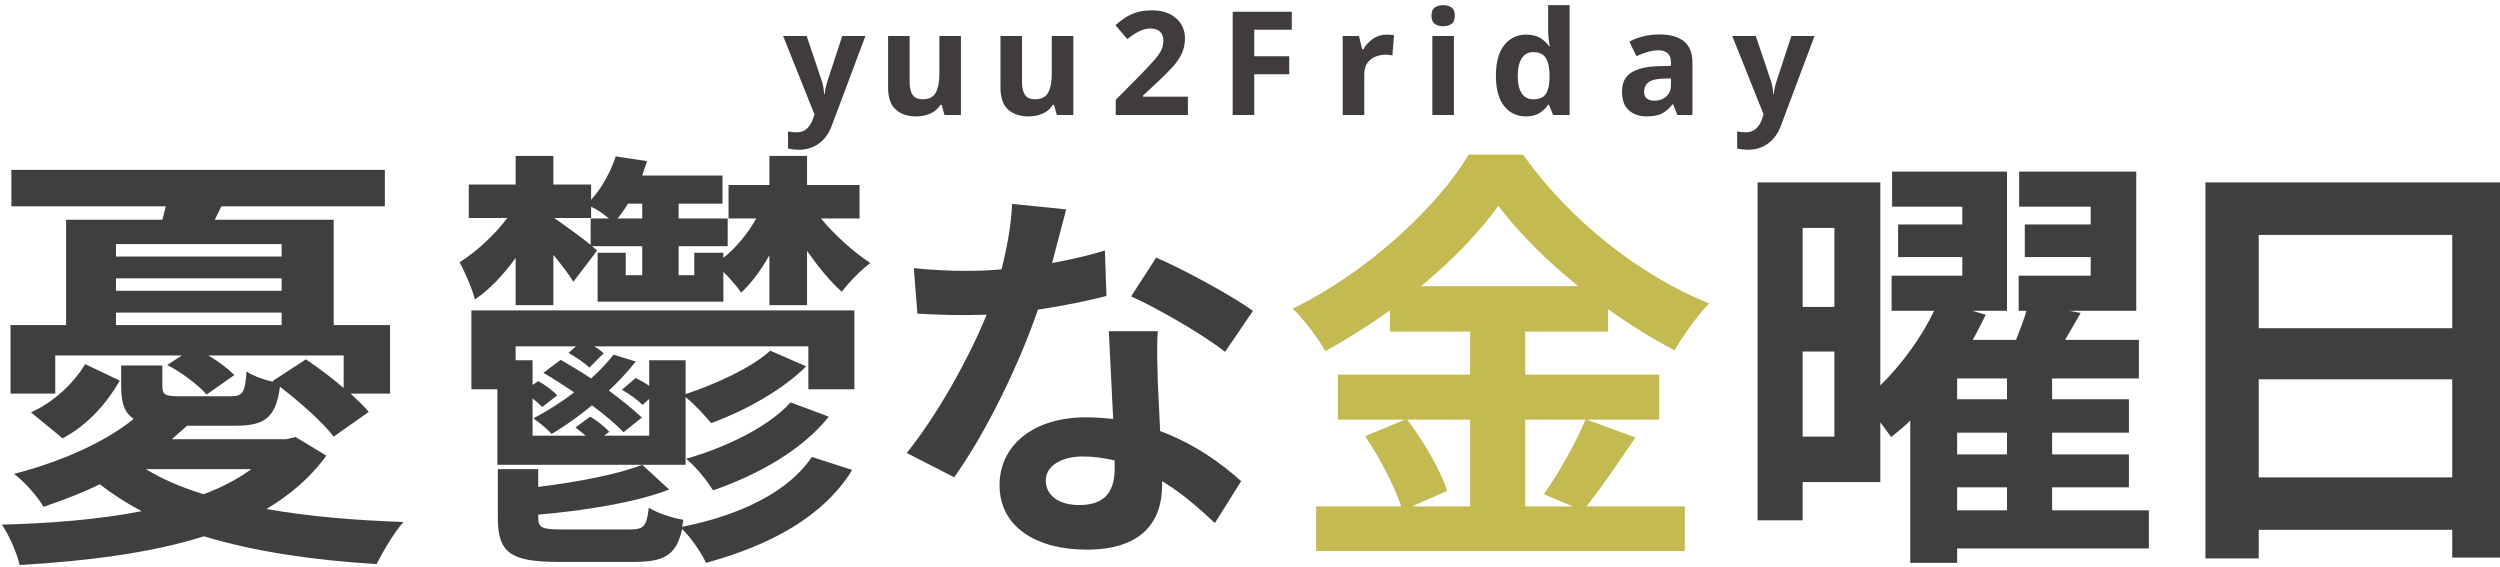
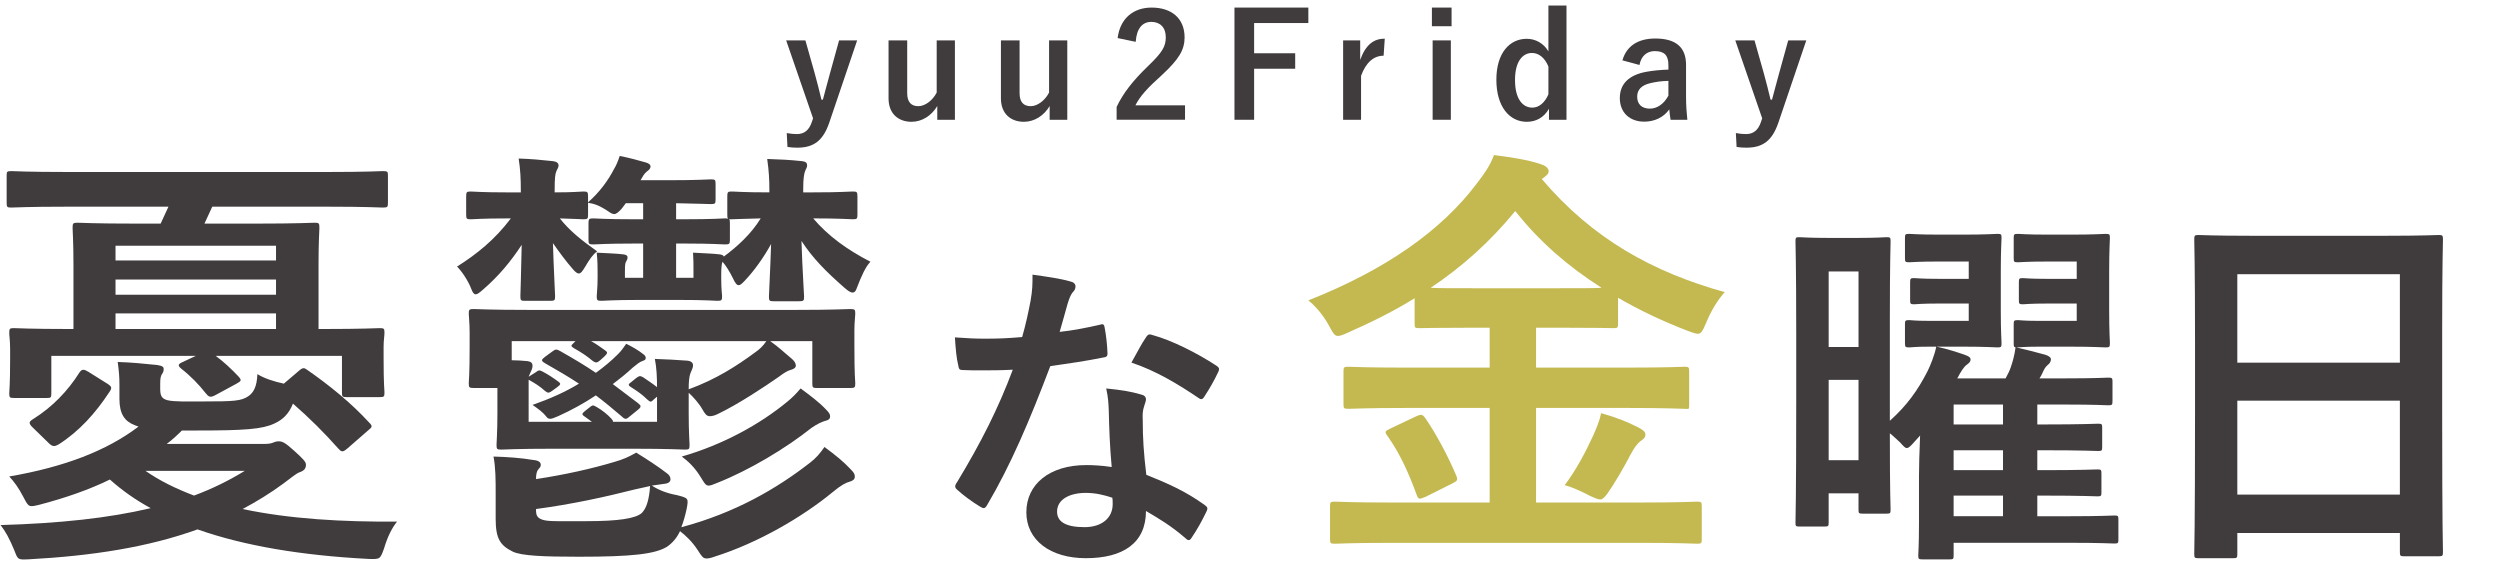
- <svg xmlns="http://www.w3.org/2000/svg" width="415px" height="94px" viewBox="0 0 415 94" version="1.1">
-   <defs />
-   <g id="Welcome" stroke="none" stroke-width="1" fill="none" fill-rule="evenodd">
-     <g id="Desktop-HD" transform="translate(-508, -175)" font-family="YuGothic" font-weight="bold">
-       <g id="憂鬱な金曜日-+-yuu2Friday" transform="translate(505, 173)">
-         <text id="憂鬱な金曜日" opacity="0.99" font-size="72" letter-spacing="5">
-           <tspan x="0" y="89.089" fill="#403C3D">憂</tspan>
-           <tspan x="77" y="89.089" letter-spacing="0.3" fill="#403C3D">鬱</tspan>
-           <tspan x="149.3" y="89.089" font-size="65" letter-spacing="1.708" fill="#403C3D">な</tspan>
-           <tspan x="216.008" y="89.089" letter-spacing="2" fill="#C4B951">金</tspan>
-           <tspan x="290.008" y="89.089" letter-spacing="-4" fill="#403C3D">曜</tspan>
-           <tspan x="358.008" y="89.089" letter-spacing="3" fill="#403C3D">日</tspan>
-         </text>
-         <text id="yuu2Friday" font-size="24" letter-spacing="2.833" fill="#403C3D">
-           <tspan x="133" y="21.089">y</tspan>
-           <tspan x="148.625" y="21.089" letter-spacing="3.823">u</tspan>
-           <tspan x="167.281" y="21.089" letter-spacing="5.143">u</tspan>
-           <tspan x="187.256" y="21.089" letter-spacing="4.483">2F</tspan>
-           <tspan x="224.015" y="21.089" letter-spacing="5.473">r</tspan>
-           <tspan x="238.896" y="21.089" letter-spacing="4.483">i</tspan>
-           <tspan x="250.243" y="21.089" letter-spacing="5.803">da</tspan>
-           <tspan x="290.554" y="21.089" letter-spacing="9.433">y</tspan>
-         </text>
-       </g>
-     </g>
+ <svg xmlns="http://www.w3.org/2000/svg" version="1.1" id="レイヤー_1" x="0px" y="0px" width="415px" height="94px" viewBox="0 0 415 94" enable-background="new 0 0 415 94" xml:space="preserve">
+   <g enable-background="new    ">
+     <path fill="#403C3D" d="M26.595,64.479c0,1.08,0.144,1.656,1.152,1.944c1.08,0.288,3.168,0.216,6.121,0.216   c4.896,0,6.192-0.071,7.345-0.863c0.864-0.576,1.44-1.585,1.512-3.673c1.152,0.721,2.736,1.225,4.392,1.584l2.448-2.088   c0.72-0.648,0.936-0.576,1.512-0.144c3.528,2.448,7.272,5.472,10.225,8.712c0.576,0.576,0.504,0.721-0.216,1.297l-3.384,2.952   c-0.432,0.359-0.648,0.504-0.864,0.504c-0.288,0-0.432-0.216-0.72-0.504c-2.16-2.448-4.825-5.112-7.489-7.417   c-0.648,1.656-1.656,2.664-3.096,3.312c-2.016,0.936-4.896,1.152-12.745,1.152h-2.592c-0.792,0.792-1.656,1.584-2.52,2.231h16.129   c0.72,0,1.224-0.071,1.512-0.216c0.36-0.144,0.576-0.216,0.936-0.216c0.576,0,1.008,0.144,2.52,1.512s2.016,1.873,2.016,2.377   c0,0.647-0.36,1.008-1.008,1.224c-0.648,0.216-1.512,1.008-2.809,1.944c-2.16,1.584-4.392,2.952-6.696,4.177   c7.776,1.655,16.633,2.16,25.634,2.088c-0.864,1.08-1.584,2.521-2.16,4.464c-0.648,1.801-0.648,1.801-2.665,1.729   c-11.017-0.576-20.521-2.16-28.298-4.896c-8.208,2.952-17.425,4.393-28.083,4.969c-1.728,0.071-1.728,0.071-2.304-1.44   c-0.792-1.944-1.512-3.24-2.304-4.248c9.793-0.288,17.93-1.152,24.914-2.809c-2.52-1.368-4.752-2.952-6.769-4.752   c-3.384,1.656-7.272,3.023-11.665,4.176c-1.8,0.433-1.8,0.433-2.664-1.224s-1.584-2.593-2.376-3.457   c9.145-1.584,16.129-4.248,21.458-8.28l-0.576-0.216c-1.728-0.648-2.592-1.872-2.592-4.393v-2.376c0-1.225-0.072-2.16-0.288-3.744   c2.304,0.071,4.464,0.288,6.552,0.504c0.936,0.144,1.08,0.359,1.08,0.647c0,0.36-0.072,0.576-0.288,0.864   c-0.216,0.36-0.288,0.721-0.288,1.656V64.479z M11.041,34.31c-6.48,0-8.712,0.144-9.145,0.144c-0.72,0-0.792-0.072-0.792-0.792   v-4.536c0-0.648,0.072-0.721,0.792-0.721c0.432,0,2.664,0.145,9.145,0.145h43.42c6.409,0,8.641-0.145,9.073-0.145   c0.792,0,0.864,0.072,0.864,0.721v4.536c0,0.72-0.072,0.792-0.864,0.792c-0.432,0-2.664-0.144-9.073-0.144H35.235l-1.296,2.808   h8.641c6.84,0,9.145-0.144,9.649-0.144c0.72,0,0.792,0.072,0.792,0.864c0,0.432-0.144,2.231-0.144,6.048v10.729h0.72   c6.625,0,8.929-0.145,9.433-0.145c0.72,0,0.792,0.072,0.792,0.792c0,0.433-0.144,1.297-0.144,2.305v1.8   c0,4.608,0.144,5.329,0.144,5.761c0,0.72-0.072,0.792-0.792,0.792h-5.473c-0.72,0-0.792-0.072-0.792-0.792v-6.049H35.812   c1.368,1.009,2.592,2.16,3.816,3.457c0.504,0.575,0.432,0.72-0.36,1.151l-3.456,1.872c-0.936,0.505-1.152,0.36-1.729-0.359   c-1.008-1.296-2.376-2.736-4.032-4.032c-0.576-0.505-0.504-0.721,0.288-1.08l2.16-1.009H8.521v6.192   c0,0.721-0.072,0.793-0.72,0.793H2.329c-0.72,0-0.792-0.072-0.792-0.793c0-0.504,0.144-1.151,0.144-5.832v-1.512   c0-1.368-0.144-2.16-0.144-2.665c0-0.72,0.072-0.792,0.792-0.792c0.432,0,2.808,0.145,9.361,0.145h0.504V43.886   c0-3.816-0.144-5.616-0.144-6.048c0-0.792,0.072-0.864,0.864-0.864c0.432,0,2.808,0.144,9.577,0.144h4.176l1.296-2.808H11.041z    M5.353,70.889c-0.288-0.288-0.432-0.504-0.432-0.721c0-0.216,0.288-0.432,0.648-0.647c3.096-1.944,5.688-4.608,7.632-7.705   c0.216-0.288,0.36-0.432,0.648-0.432c0.216,0,0.504,0.144,0.864,0.36l3.096,1.943c0.792,0.504,0.792,0.721,0.36,1.368   c-2.304,3.528-5.041,6.553-8.425,8.713c-0.648,0.36-1.008,0.433-1.656-0.216L5.353,70.889z M19.178,40.79v2.448H45.82V40.79H19.178   z M45.82,48.927v-2.521H19.178v2.521H45.82z M45.82,54.615v-2.593H19.178v2.593H45.82z M24.146,78.161   c2.376,1.656,5.041,2.952,8.064,4.104c3.096-1.152,5.833-2.521,8.425-4.104H24.146z" />
+   </g>
+   <g enable-background="new    ">
+     <path fill="#403C3D" d="M86.457,31.646c0-1.944-0.072-3.457-0.36-5.329c2.16,0.072,3.672,0.216,5.688,0.433   c0.576,0.071,0.936,0.288,0.936,0.72c0,0.36-0.216,0.576-0.36,0.936c-0.216,0.505-0.288,1.225-0.288,3.241v0.287   c3.24,0,4.32-0.144,4.752-0.144c0.72,0,0.792,0.072,0.792,0.864v0.936c1.944-1.728,3.312-3.6,4.32-5.544   c0.36-0.576,0.648-1.296,0.936-2.16c1.8,0.359,3.024,0.72,4.32,1.08c0.504,0.144,0.792,0.359,0.792,0.647s-0.144,0.505-0.432,0.721   c-0.36,0.288-0.576,0.432-1.008,1.224l-0.216,0.36h4.465c5.112,0,6.769-0.145,7.2-0.145c0.72,0,0.792,0.072,0.792,0.793v2.52   c0,0.721-0.072,0.792-0.792,0.792c-0.432,0-1.872-0.071-5.76-0.144v2.664h1.44c4.752,0,6.193-0.144,6.625-0.144   c0.288,0,0.432,0,0.576,0.071c-0.144-0.144-0.144-0.359-0.144-0.72v-2.952c0-0.792,0.072-0.864,0.792-0.864   c0.432,0,1.729,0.144,6.193,0.144v-0.359c0-1.729-0.072-3.169-0.36-5.185c2.16,0.072,3.745,0.144,5.761,0.36   c0.648,0.071,0.864,0.288,0.864,0.72c0,0.36-0.216,0.576-0.36,1.008c-0.144,0.433-0.288,1.08-0.288,3.024v0.432h1.656   c4.608,0,6.048-0.144,6.553-0.144c0.72,0,0.792,0.072,0.792,0.864v2.952c0,0.72-0.072,0.792-0.792,0.792   c-0.504,0-2.088-0.144-6.553-0.144c2.52,2.952,5.617,5.184,9.505,7.2c-0.792,0.792-1.512,2.376-2.304,4.464   c-0.144,0.433-0.36,0.648-0.648,0.648c-0.36,0-0.792-0.288-1.44-0.864c-2.952-2.592-5.184-4.824-7.057-7.704   c0.144,4.752,0.432,8.641,0.432,9.217c0,0.72-0.072,0.792-0.864,0.792h-4.177c-0.72,0-0.792-0.072-0.792-0.792   c0-0.433,0.216-4.249,0.36-8.713c-1.224,2.232-2.809,4.464-4.465,6.192c-0.432,0.432-0.648,0.648-0.936,0.648   c-0.288,0-0.576-0.36-0.936-1.152c-0.576-1.152-1.152-2.088-1.728-2.736c-0.144,0.36-0.216,0.864-0.216,2.376v0.36   c0,1.944,0.144,2.592,0.144,2.952c0,0.72-0.072,0.792-0.792,0.792c-0.432,0-1.944-0.144-6.192-0.144h-6.84   c-4.249,0-5.761,0.144-6.193,0.144c-0.72,0-0.792-0.072-0.792-0.792c0-0.432,0.144-1.152,0.144-3.24v-0.504   c0-1.008,0-2.017-0.144-3.456c1.08,0.071,3.457,0.144,4.464,0.287c0.36,0.072,0.648,0.145,0.648,0.505   c0,0.288-0.072,0.359-0.216,0.647s-0.216,0.36-0.216,1.656v1.08h3.024V40.43h-1.584c-4.752,0-6.192,0.145-6.625,0.145   c-0.792,0-0.864-0.072-0.864-0.792v-2.665c0-0.792,0.072-0.863,0.864-0.863c0.432,0,1.872,0.144,6.625,0.144h1.584v-2.664h-2.88   l-0.648,0.864c-0.576,0.647-0.936,0.936-1.296,0.936c-0.288,0-0.648-0.216-1.152-0.576c-1.44-0.936-2.232-1.151-3.168-1.296v1.944   c0,0.72-0.072,0.792-0.792,0.792c-0.36,0-1.296-0.072-3.889-0.144c1.512,1.943,3.528,3.6,6.193,5.472   c-0.72,0.504-1.296,1.368-2.017,2.593c-0.432,0.72-0.72,1.08-1.008,1.08s-0.576-0.216-1.008-0.721   c-1.08-1.224-2.304-2.88-3.312-4.32c0.144,4.608,0.36,8.281,0.36,8.785c0,0.72-0.072,0.792-0.792,0.792h-4.249   c-0.648,0-0.72-0.072-0.72-0.792c0-0.504,0.144-4.032,0.216-8.497c-1.8,2.736-3.744,5.112-6.409,7.417   c-0.576,0.504-0.936,0.792-1.224,0.792s-0.504-0.288-0.72-0.864c-0.576-1.512-1.656-3.024-2.376-3.744   c3.312-2.088,6.265-4.464,8.929-7.992h-0.432c-4.465,0-5.761,0.144-6.193,0.144c-0.72,0-0.792-0.072-0.792-0.792v-2.952   c0-0.792,0.072-0.864,0.792-0.864c0.432,0,1.728,0.144,6.193,0.144h2.088V31.646z M131.965,51.446c6.409,0,8.713-0.144,9.145-0.144   c0.792,0,0.864,0.072,0.864,0.792c0,0.433-0.144,1.44-0.144,2.736v2.521c0,5.112,0.144,5.904,0.144,6.265   c0,0.72-0.072,0.792-0.864,0.792h-5.473c-0.72,0-0.792-0.072-0.792-0.792v-6.985h-6.984c1.44,1.009,2.376,1.944,3.528,2.881   c0.432,0.359,0.72,0.792,0.72,1.151c0,0.36-0.288,0.576-0.792,0.721c-0.576,0.144-1.152,0.504-2.016,1.152   c-2.376,1.655-6.697,4.536-10.153,6.192c-0.576,0.288-1.008,0.359-1.296,0.359c-0.576,0-0.792-0.359-1.224-1.08   c-0.504-0.936-1.512-2.088-2.305-2.808v3.384c0,3.24,0.144,4.824,0.144,5.257c0,0.72-0.072,0.792-0.792,0.792   c-0.432,0-2.592-0.145-8.712-0.145H91.93c-6.121,0-8.281,0.145-8.713,0.145c-0.72,0-0.792-0.072-0.792-0.792   c0-0.504,0.144-2.017,0.144-5.257v-4.176H78.68c-0.792,0-0.864-0.072-0.864-0.792c0-0.433,0.144-1.152,0.144-6.265v-2.089   c0-1.728-0.144-2.664-0.144-3.168c0-0.72,0.072-0.792,0.864-0.792c0.432,0,2.665,0.144,9.073,0.144H131.965z M108.203,80.609   c1.224,0.792,2.592,1.296,4.176,1.584c1.944,0.504,1.944,0.504,1.584,2.376c-0.216,1.009-0.504,2.017-0.864,2.952   c8.929-2.376,15.841-6.408,21.386-10.729c0.936-0.72,1.584-1.44,2.376-2.592c1.944,1.439,3.096,2.376,4.32,3.672   c0.504,0.504,0.72,0.792,0.72,1.224c0,0.505-0.36,0.721-0.864,0.864c-0.576,0.145-1.44,0.576-2.808,1.729   c-4.896,4.032-12.313,8.425-19.658,10.729c-0.576,0.217-1.008,0.288-1.296,0.288c-0.576,0-0.792-0.359-1.44-1.368   c-0.936-1.439-2.016-2.448-2.952-3.168c-0.504,1.08-1.224,1.944-2.16,2.592c-2.016,1.225-5.833,1.656-14.617,1.656   c-5.833,0-9.577-0.144-11.017-0.863c-2.016-1.009-2.808-2.089-2.808-5.401v-4.176c0-2.305,0-4.32-0.36-6.192   c2.304,0.071,4.536,0.216,6.625,0.576c0.936,0.071,1.224,0.432,1.224,0.792c0,0.359-0.144,0.432-0.432,0.792   c-0.216,0.288-0.36,0.72-0.36,1.584c4.752-0.72,9.289-1.729,13.105-2.88c1.224-0.36,2.16-0.721,3.528-1.513   c1.656,1.008,3.744,2.376,5.041,3.385c0.432,0.288,0.648,0.647,0.648,1.008c0,0.432-0.288,0.72-1.08,0.792L108.203,80.609z    M88.905,61.815c0.504-0.359,0.576-0.432,1.152-0.144c0.936,0.504,1.728,1.008,2.592,1.656c0.504,0.359,0.432,0.504-0.144,0.936   l-0.792,0.576c-0.576,0.432-0.792,0.432-1.224,0.072c-0.864-0.792-1.8-1.368-2.736-1.872v6.984h10.513l-1.296-0.937   c-0.36-0.216-0.432-0.432,0.144-0.863l1.008-0.792c0.288-0.217,0.432-0.145,0.936,0.144c0.792,0.432,1.8,1.224,2.448,1.944   c0.288,0.359,0.288,0.359,0.216,0.504h7.345v-4.177l-0.504,0.433c-0.504,0.504-0.576,0.504-1.08,0.071   c-0.864-0.863-1.728-1.439-2.736-2.088c-0.576-0.359-0.432-0.504,0.072-0.864l0.792-0.647c0.504-0.36,0.648-0.433,1.224-0.072   c0.72,0.504,1.512,1.008,2.232,1.584c0-1.584-0.072-3.24-0.36-4.681c1.872,0.072,3.672,0.145,5.4,0.288   c0.648,0.072,0.936,0.36,0.936,0.792c0,0.433-0.216,0.721-0.432,1.297c-0.216,0.576-0.288,1.439-0.288,2.664   c4.537-1.656,7.993-3.889,11.017-6.121c0.72-0.504,1.296-1.008,1.872-1.872h-29.09c0.792,0.433,1.512,0.937,2.304,1.513   c0.504,0.359,0.432,0.504-0.072,1.008l-0.72,0.648c-0.504,0.432-0.72,0.504-1.296,0.071c-0.936-0.792-1.944-1.439-3.096-2.088   c-0.576-0.36-0.432-0.432,0-0.864l0.288-0.288H84.945V59.8c0.864,0,1.8,0.071,2.592,0.144c0.576,0.072,0.864,0.288,0.864,0.792   c0,0.433-0.216,0.792-0.432,1.296l-0.216,0.505L88.905,61.815z M91.569,58.432c0.648-0.504,0.792-0.504,1.44-0.145   c2.16,1.225,4.104,2.376,5.904,3.601c1.296-0.937,2.521-1.944,3.672-3.097c0.576-0.575,0.864-1.008,1.368-1.728   c1.008,0.504,2.016,1.08,2.736,1.656c0.432,0.288,0.504,0.504,0.504,0.72c0,0.288-0.216,0.36-0.576,0.504   c-0.432,0.145-0.792,0.433-1.584,1.08c-1.08,1.008-2.16,1.872-3.312,2.736l4.104,3.097c0.36,0.288,0.504,0.432,0.504,0.576   c0,0.216-0.144,0.359-0.504,0.647l-1.152,0.937c-0.36,0.288-0.576,0.504-0.792,0.504c-0.216,0-0.432-0.145-0.72-0.433   c-1.44-1.224-2.808-2.376-4.249-3.456c-1.944,1.296-4.032,2.448-6.265,3.456c-0.648,0.288-1.08,0.433-1.296,0.433   c-0.36,0-0.504-0.145-0.72-0.433c-0.504-0.647-1.296-1.224-2.232-1.872c2.88-1.008,5.472-2.16,7.705-3.528   c-1.728-1.151-3.601-2.231-5.617-3.384c-0.72-0.433-0.648-0.576,0-1.08L91.569,58.432z M88.978,84.642   c0,0.937,0.216,1.368,1.152,1.656s2.52,0.216,7.272,0.216c5.185,0,8.137-0.432,9.145-1.368c0.792-0.792,1.224-2.304,1.368-4.464   l-2.592,0.576c-4.825,1.224-10.369,2.447-16.345,3.24V84.642z M112.235,40.43v5.688h2.88v-1.728c0-0.576,0-1.297-0.072-2.448   c0.936,0.071,3.457,0.144,4.464,0.287c0.36,0.072,0.576,0.145,0.648,0.36c2.232-1.656,4.537-3.744,6.121-6.336   c-3.24,0.071-4.392,0.144-4.752,0.144h-0.504c0.144,0.072,0.144,0.36,0.144,0.72v2.665c0,0.72-0.072,0.792-0.864,0.792   c-0.432,0-1.872-0.145-6.625-0.145H112.235z M137.149,68.008c0.504,0.505,0.648,0.792,0.648,1.08c0,0.505-0.288,0.648-0.864,0.792   c-0.504,0.145-1.296,0.505-2.232,1.152c-4.248,3.385-10.369,7.057-15.697,9.146c-0.648,0.287-1.08,0.432-1.368,0.432   c-0.504,0-0.72-0.432-1.296-1.368c-1.008-1.656-2.088-2.664-3.168-3.456c6.769-1.944,12.961-5.329,17.569-9.146   c0.792-0.647,1.368-1.224,2.16-2.16C134.557,65.704,135.998,66.784,137.149,68.008z" />
+   </g>
+   <g enable-background="new    ">
+     <path fill="#403C3D" d="M182.558,53.913c0.483-0.162,0.697-0.162,0.805,0.43c0.269,1.342,0.43,2.95,0.483,4.347   c0,0.482-0.215,0.59-0.645,0.644c-2.897,0.591-5.527,0.966-8.854,1.448c-3.435,9.07-6.602,16.478-10.465,23.023   c-0.215,0.377-0.376,0.537-0.59,0.537c-0.161,0-0.375-0.106-0.644-0.268c-1.234-0.752-2.791-1.878-3.703-2.738   c-0.269-0.214-0.376-0.374-0.376-0.59c0-0.161,0.054-0.375,0.268-0.644c4.025-6.654,6.87-12.29,9.285-18.73   c-2.04,0.107-3.703,0.107-5.367,0.107c-1.18,0-1.609,0-2.951-0.054c-0.537,0-0.644-0.16-0.751-0.858   c-0.269-1.021-0.429-2.791-0.537-4.562c2.2,0.161,3.435,0.215,4.991,0.215c2.093,0,3.704-0.054,6.172-0.27   c0.644-2.253,1.02-4.078,1.395-6.01c0.322-1.879,0.322-2.684,0.322-4.347c2.308,0.322,4.615,0.645,6.279,1.127   c0.536,0.107,0.858,0.429,0.858,0.805c0,0.429-0.161,0.697-0.483,1.02c-0.322,0.429-0.536,0.912-0.858,1.985   c-0.376,1.288-0.805,2.952-1.288,4.562C177.996,54.879,180.464,54.396,182.558,53.913z M184.061,68.296   c-0.054-1.448-0.107-2.308-0.43-3.811c2.629,0.269,4.025,0.483,5.85,1.021c0.482,0.107,0.751,0.374,0.751,0.857   c0,0.107-0.107,0.484-0.322,1.127c-0.215,0.645-0.269,1.288-0.215,2.2c0,3.167,0.161,5.475,0.59,9.124   c3.864,1.557,6.494,2.737,9.66,4.99c0.537,0.377,0.59,0.591,0.322,1.127c-0.805,1.665-1.557,3.007-2.469,4.348   c-0.161,0.27-0.322,0.377-0.483,0.377c-0.161,0-0.322-0.107-0.537-0.323c-2.361-2.039-4.347-3.219-6.547-4.508   c0,5.366-3.864,7.835-9.982,7.835c-5.903,0-9.875-3.004-9.875-7.621c0-4.668,3.864-7.835,9.929-7.835   c1.02,0,2.522,0.055,4.239,0.322C184.221,74.092,184.114,70.817,184.061,68.296z M180.25,81.819c-2.684,0-4.777,1.074-4.777,3.112   c0,1.719,1.503,2.576,4.562,2.576c2.898,0,4.669-1.556,4.669-3.811c0-0.482,0-0.75-0.054-1.072   C183.362,82.196,181.913,81.819,180.25,81.819z M190.232,56.006c0.322-0.537,0.591-0.591,1.127-0.376   c3.167,0.858,7.406,3.006,10.519,5.045c0.322,0.214,0.483,0.376,0.483,0.591c0,0.16-0.053,0.375-0.215,0.644   c-0.536,1.181-1.502,2.845-2.254,3.971c-0.161,0.269-0.322,0.376-0.483,0.376c-0.161,0-0.268-0.053-0.483-0.215   c-3.167-2.146-7.031-4.508-11.109-5.85C188.729,58.582,189.535,56.972,190.232,56.006z" />
+   </g>
+   <g enable-background="new    ">
+     <path fill="#C4B951" d="M230.866,90.114c-6.553,0-8.784,0.144-9.217,0.144c-0.791,0-0.863-0.071-0.863-0.72v-5.473   c0-0.72,0.072-0.792,0.863-0.792c0.433,0,2.664,0.145,9.217,0.145h16.418V67.72H233.53c-6.84,0-9.217,0.145-9.648,0.145   c-0.792,0-0.863-0.072-0.863-0.792v-5.4c0-0.721,0.071-0.792,0.863-0.792c0.432,0,2.809,0.144,9.648,0.144h13.754v-6.624h-2.809   c-6.264,0-8.424,0.071-8.856,0.071c-0.72,0-0.792-0.071-0.792-0.72v-4.248c-3.457,2.16-7.129,3.96-11.018,5.688   c-0.791,0.359-1.295,0.576-1.728,0.576c-0.505,0-0.792-0.433-1.44-1.656c-1.008-1.872-2.305-3.312-3.456-4.249   c13.104-5.185,22.178-11.736,27.938-19.369c1.368-1.801,2.16-2.881,2.88-4.753c2.809,0.36,5.688,0.792,7.776,1.513   c0.721,0.216,1.297,0.647,1.297,1.151c0,0.36-0.145,0.576-0.721,1.009c-0.144,0.144-0.287,0.216-0.432,0.288   c8.496,10.009,18.506,15.481,30.387,18.793c-1.008,1.08-2.305,3.097-3.096,5.113c-0.576,1.296-0.793,1.8-1.369,1.8   c-0.359,0-0.936-0.216-1.728-0.504c-4.104-1.584-7.921-3.385-11.521-5.473v4.32c0,0.648-0.072,0.72-0.793,0.72   c-0.504,0-2.664-0.071-8.929-0.071h-3.888v6.624h14.977c6.841,0,9.217-0.144,9.648-0.144c0.721,0,0.793,0.071,0.793,0.792v5.4   c0,1.008,0,0.792-0.793,0.792c-0.432,0-2.808-0.145-9.648-0.145h-14.977v15.698h17.425c6.624,0,8.856-0.145,9.289-0.145   c0.72,0,0.792,0.072,0.792,0.792v5.473c0,0.648-0.072,0.72-0.792,0.72c-0.433,0-2.665-0.144-9.289-0.144H230.866z M234.972,69.16   c0.936-0.432,1.151-0.432,1.655,0.288c1.872,2.736,3.745,6.265,5.112,9.505c0.289,0.72,0.217,0.864-0.648,1.296l-4.464,2.232   c-1.08,0.432-1.151,0.432-1.44-0.288c-1.295-3.528-2.736-6.841-4.896-9.865c-0.504-0.647-0.359-0.792,0.576-1.224L234.972,69.16z    M258.877,47.847c3.456,0,5.616,0,6.985-0.072c-5.545-3.528-10.369-7.705-14.33-12.745c-4.176,5.112-8.856,9.289-14.041,12.745   c1.368,0.072,3.528,0.072,6.984,0.072H258.877z M264.421,72.4c0.576-1.296,1.08-2.448,1.369-3.816   c2.592,0.721,4.32,1.44,6.049,2.305c0.863,0.432,1.295,0.792,1.295,1.224c0,0.576-0.359,0.792-0.863,1.152   c-0.432,0.36-0.937,0.937-1.656,2.304c-1.008,1.944-2.592,4.681-3.816,6.409c-0.504,0.647-0.792,0.936-1.152,0.936   c-0.359,0-0.863-0.216-1.656-0.575c-1.224-0.648-2.88-1.44-4.248-1.801C261.686,77.945,263.27,74.921,264.421,72.4z" />
+   </g>
+   <g enable-background="new    ">
+     <path fill="#403C3D" d="M317.693,73.454c-0.551,0.611-0.856,0.918-1.163,0.918c-0.306,0-0.551-0.307-1.102-0.918   c-0.611-0.551-1.162-1.101-1.713-1.529c0,9.912,0.123,12.359,0.123,12.666c0,0.611-0.062,0.673-0.674,0.673h-3.977   c-0.612,0-0.674-0.062-0.674-0.673v-2.693h-4.956v4.896c0,0.551-0.061,0.611-0.733,0.611h-4.1c-0.612,0-0.674-0.061-0.674-0.611   c0-0.429,0.123-3.732,0.123-20.191V55.282c0-11.381-0.123-14.808-0.123-15.236c0-0.612,0.062-0.673,0.674-0.673   c0.428,0,1.469,0.122,4.956,0.122h4.589c3.427,0,4.467-0.122,4.895-0.122c0.612,0,0.674,0.062,0.674,0.673   c0,0.367-0.123,3.549-0.123,13.033v16.766c2.814-2.509,4.65-5.079,6.242-8.2c0.489-0.979,1.161-2.63,1.468-4.099h-1.163   c-2.447,0-2.937,0.122-3.304,0.122c-0.673,0-0.734-0.061-0.734-0.734v-3.12c0-0.612,0.062-0.674,0.734-0.674   c0.367,0,0.856,0.123,3.304,0.123h6.548v-2.876h-4.956c-2.999,0-3.732,0.123-4.101,0.123c-0.611,0-0.673-0.062-0.673-0.734v-2.876   c0-0.673,0.062-0.734,0.673-0.734c0.368,0,1.102,0.123,4.101,0.123h4.956v-2.876h-4.956c-3.488,0-4.528,0.123-4.896,0.123   c-0.673,0-0.734-0.062-0.734-0.673v-3.366c0-0.611,0.062-0.673,0.734-0.673c0.367,0,1.407,0.123,4.896,0.123h4.16   c3.61,0,5.2-0.123,5.568-0.123c0.611,0,0.673,0.062,0.673,0.673c0,0.368-0.123,2.02-0.123,5.507v6.608   c0,3.549,0.123,5.018,0.123,5.323c0,0.674-0.062,0.734-0.673,0.734c-0.368,0-1.958-0.122-5.568-0.122h-4.527   c1.713,0.366,3.426,0.918,4.649,1.346c0.674,0.245,0.979,0.428,0.979,0.796c0,0.367-0.243,0.55-0.55,0.795   c-0.611,0.428-1.04,1.162-1.652,2.325h8.016c0.367-0.673,0.673-1.284,0.857-1.836c0.305-0.917,0.611-1.896,0.795-3.304   c-0.306-0.061-0.306-0.244-0.306-0.734v-3.12c0-0.612,0.061-0.674,0.733-0.674c0.367,0,0.856,0.123,3.305,0.123h6.424v-2.876   h-4.833c-2.998,0-3.732,0.123-4.101,0.123c-0.61,0-0.672-0.062-0.672-0.734v-2.876c0-0.673,0.062-0.734,0.672-0.734   c0.368,0,1.103,0.123,4.101,0.123h4.833v-2.876h-4.772c-3.61,0-4.589,0.123-4.956,0.123c-0.673,0-0.733-0.062-0.733-0.673v-3.366   c0-0.611,0.061-0.673,0.733-0.673c0.367,0,1.346,0.123,4.956,0.123h3.978c3.61,0,5.201-0.123,5.567-0.123   c0.673,0,0.734,0.062,0.734,0.673c0,0.368-0.122,2.02-0.122,5.507v6.486c0,3.549,0.122,5.14,0.122,5.445   c0,0.674-0.062,0.734-0.734,0.734c-0.366,0-1.957-0.122-5.567-0.122h-5.629c-2.448,0-2.938,0.122-3.61,0.122   c1.347,0.306,3.549,0.856,4.833,1.224c0.552,0.184,0.918,0.428,0.918,0.734c0,0.429-0.244,0.734-0.489,0.918   c-0.367,0.306-0.611,0.673-0.795,1.101c-0.184,0.429-0.367,0.796-0.612,1.163h4.222c5.14,0,6.792-0.122,7.16-0.122   c0.672,0,0.733,0.061,0.733,0.673v3.182c0,0.673-0.062,0.734-0.733,0.734c-0.368,0-2.021-0.123-7.16-0.123h-4.589v3.305h1.102   c6.363,0,8.627-0.123,8.994-0.123c0.612,0,0.674,0.062,0.674,0.674v3.182c0,0.611-0.062,0.673-0.674,0.673   c-0.367,0-2.631-0.122-8.994-0.122h-1.102v3.304h0.979c6.424,0,8.627-0.122,8.994-0.122c0.611,0,0.673,0.061,0.673,0.673v3.12   c0,0.612-0.062,0.674-0.673,0.674c-0.367,0-2.57-0.122-8.994-0.122h-0.979v3.426h5.263c5.322,0,7.158-0.122,7.525-0.122   c0.612,0,0.674,0.061,0.674,0.673v3.304c0,0.612-0.062,0.673-0.674,0.673c-0.367,0-2.203-0.121-7.525-0.121h-19.152v2.08   c0,0.611-0.061,0.673-0.672,0.673h-4.467c-0.674,0-0.734-0.062-0.734-0.673c0-0.368,0.122-1.53,0.122-5.385v-7.771   c0-1.285,0.062-4.1,0.184-6.73L317.693,73.454z M303.559,45.063v12.544h4.956V45.063H303.559z M308.515,76.391V63.053h-4.956   v13.338H308.515z M324.301,70.456h8.199v-3.305h-8.199V70.456z M332.5,78.043v-3.304h-8.199v3.304H332.5z M332.5,85.691v-3.426   h-8.199v3.426H332.5z" />
+   </g>
+   <g enable-background="new    ">
+     <path fill="#403C3D" d="M364.954,92.66c-0.644,0-0.708-0.063-0.708-0.708c0-0.451,0.128-4.251,0.128-22.928V56.594   c0-12.494-0.128-16.422-0.128-16.81c0-0.708,0.064-0.772,0.708-0.772c0.451,0,2.641,0.128,8.888,0.128h22.091   c6.247,0,8.501-0.128,8.888-0.128c0.645,0,0.709,0.064,0.709,0.772c0,0.387-0.129,4.316-0.129,14.878V68.96   c0,18.484,0.129,22.283,0.129,22.67c0,0.645-0.064,0.709-0.709,0.709h-5.731c-0.646,0-0.709-0.064-0.709-0.709v-3.155h-26.985   v3.478c0,0.645-0.064,0.708-0.708,0.708H364.954z M371.395,60.2h26.985V45.517h-26.985V60.2z M398.38,82.099V66.513h-26.985v15.586   H398.38z" />
+   </g>
+   <g enable-background="new    ">
+     <path fill="#403C3D" d="M137.657,20.362c-1.032,3.024-2.616,4.152-5.305,4.152c-0.504,0-1.008-0.024-1.632-0.12l-0.12-2.305   c0.648,0.12,1.152,0.168,1.68,0.168c1.224,0,2.04-0.647,2.496-2.04l0.192-0.576l-4.464-12.937h3.192l1.56,5.521   c0.432,1.512,0.72,2.784,1.104,4.32h0.24c0.408-1.488,0.744-2.832,1.176-4.368l1.512-5.473h3L137.657,20.362z" />
+   </g>
+   <g enable-background="new    ">
+     <path fill="#403C3D" d="M158.515,19.882h-2.928v-2.28c-0.936,1.584-2.521,2.616-4.272,2.616c-2.136,0-3.816-1.296-3.816-3.888   V6.705h3.096v8.761c0,1.488,0.672,2.16,1.848,2.16c1.128,0,2.376-0.96,3.048-2.257V6.705h3.024V19.882z" />
+   </g>
+   <g enable-background="new    ">
+     <path fill="#403C3D" d="M177.17,19.882h-2.928v-2.28c-0.936,1.584-2.521,2.616-4.272,2.616c-2.136,0-3.816-1.296-3.816-3.888V6.705   h3.096v8.761c0,1.488,0.672,2.16,1.848,2.16c1.128,0,2.376-0.96,3.048-2.257V6.705h3.024V19.882z" />
+   </g>
+   <g enable-background="new    ">
+     <path fill="#403C3D" d="M185.528,6.321c0.408-3.289,2.64-5.064,5.641-5.064c3.288,0,5.473,1.775,5.473,4.944   c0,2.04-0.888,3.576-3.696,6.192c-2.521,2.256-3.721,3.601-4.464,5.088h8.232v2.4H185.36v-2.136   c1.08-2.257,2.616-4.272,5.232-6.793c2.4-2.304,2.928-3.265,2.928-4.776c0-1.608-0.936-2.544-2.4-2.544   c-1.512,0-2.448,1.128-2.592,3.312L185.528,6.321z" />
+     <path fill="#403C3D" d="M217.186,3.824h-9.001v5.017h6.816v2.568h-6.816v8.473h-3.264V1.257h12.265V3.824z" />
+   </g>
+   <g enable-background="new    ">
+     <path fill="#403C3D" d="M229.68,9.249c-1.584,0-2.904,1.032-3.744,3.336v7.297h-2.977V6.705h2.832v3.24   c0.936-2.593,2.305-3.528,4.08-3.528L229.68,9.249z" />
+   </g>
+   <g enable-background="new    ">
+     <path fill="#403C3D" d="M240.961,4.353h-3.265V1.257h3.265V4.353z M240.84,19.882h-3.023V6.705h3.023V19.882z" />
+   </g>
+   <g enable-background="new    ">
+     <path fill="#403C3D" d="M260.036,19.882h-2.904v-1.824c-0.864,1.464-2.136,2.16-3.696,2.16c-2.832,0-5.04-2.472-5.04-6.984   s2.256-6.793,5.04-6.793c1.465,0,2.809,0.744,3.601,2.089V0.92h3V19.882z M257.036,11.049c-0.624-1.536-1.656-2.256-2.736-2.256   c-1.513,0-2.808,1.368-2.808,4.488c0,3.192,1.295,4.585,2.879,4.585c1.105,0,2.064-0.816,2.665-2.209V11.049z" />
+     <path fill="#403C3D" d="M269.323,10.018c0.673-2.377,2.593-3.625,5.448-3.625c3.408,0,5.113,1.44,5.113,4.368v5.233   c0,1.535,0.096,2.784,0.215,3.888h-2.783c-0.096-0.576-0.145-0.96-0.217-1.728c-0.936,1.344-2.472,2.04-4.152,2.04   c-2.424,0-4.057-1.513-4.057-3.913c0-2.304,1.441-3.792,4.297-4.344c1.129-0.216,2.424-0.336,3.769-0.384V10.81   c0-1.656-0.696-2.328-2.28-2.328c-1.248,0-2.256,0.792-2.52,2.304L269.323,10.018z M276.956,13.426   c-1.272,0.023-2.208,0.191-3.024,0.384c-1.416,0.336-2.16,1.056-2.16,2.232c0,1.248,0.744,1.992,2.112,1.992   c1.151,0,2.304-0.721,3.072-2.16V13.426z" />
+   </g>
+   <g enable-background="new    ">
+     <path fill="#403C3D" d="M295.211,20.362c-1.032,3.024-2.616,4.152-5.305,4.152c-0.504,0-1.008-0.024-1.632-0.12l-0.12-2.305   c0.648,0.12,1.152,0.168,1.68,0.168c1.225,0,2.041-0.647,2.496-2.04l0.192-0.576l-4.464-12.937h3.191l1.561,5.521   c0.432,1.512,0.721,2.784,1.104,4.32h0.24c0.408-1.488,0.744-2.832,1.177-4.368l1.512-5.473h3.001L295.211,20.362z" />
  </g>
</svg>
